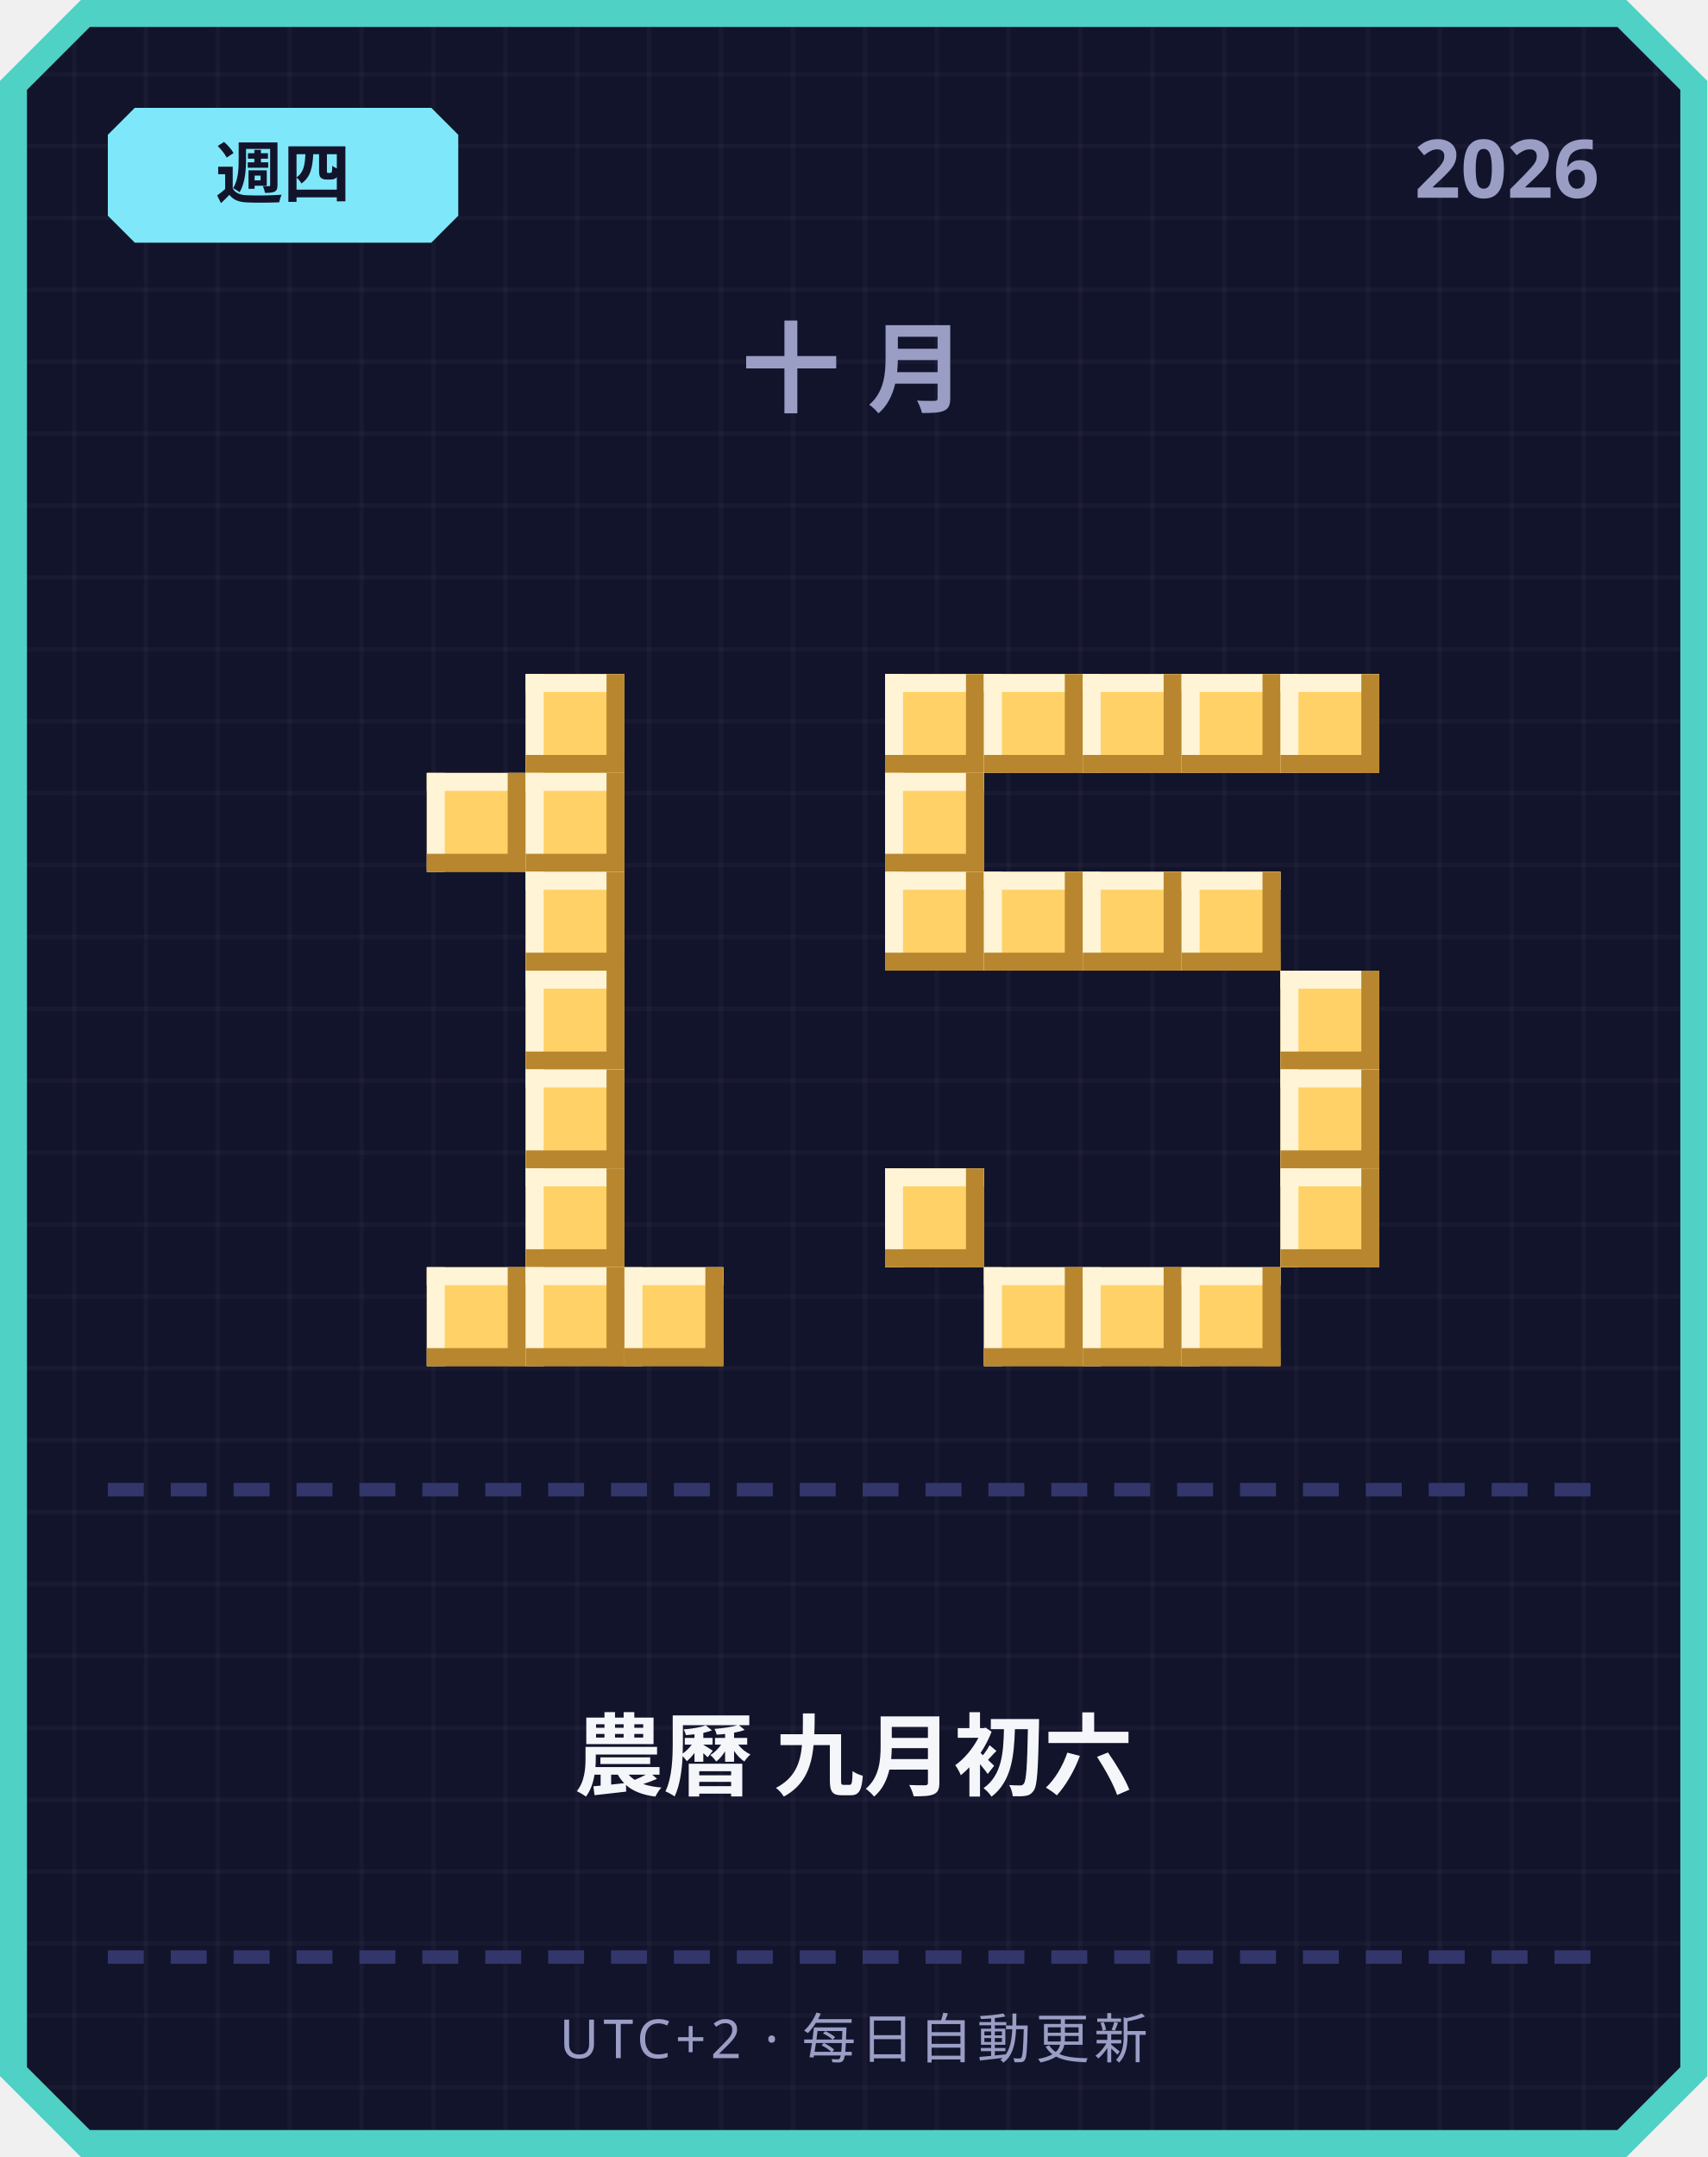
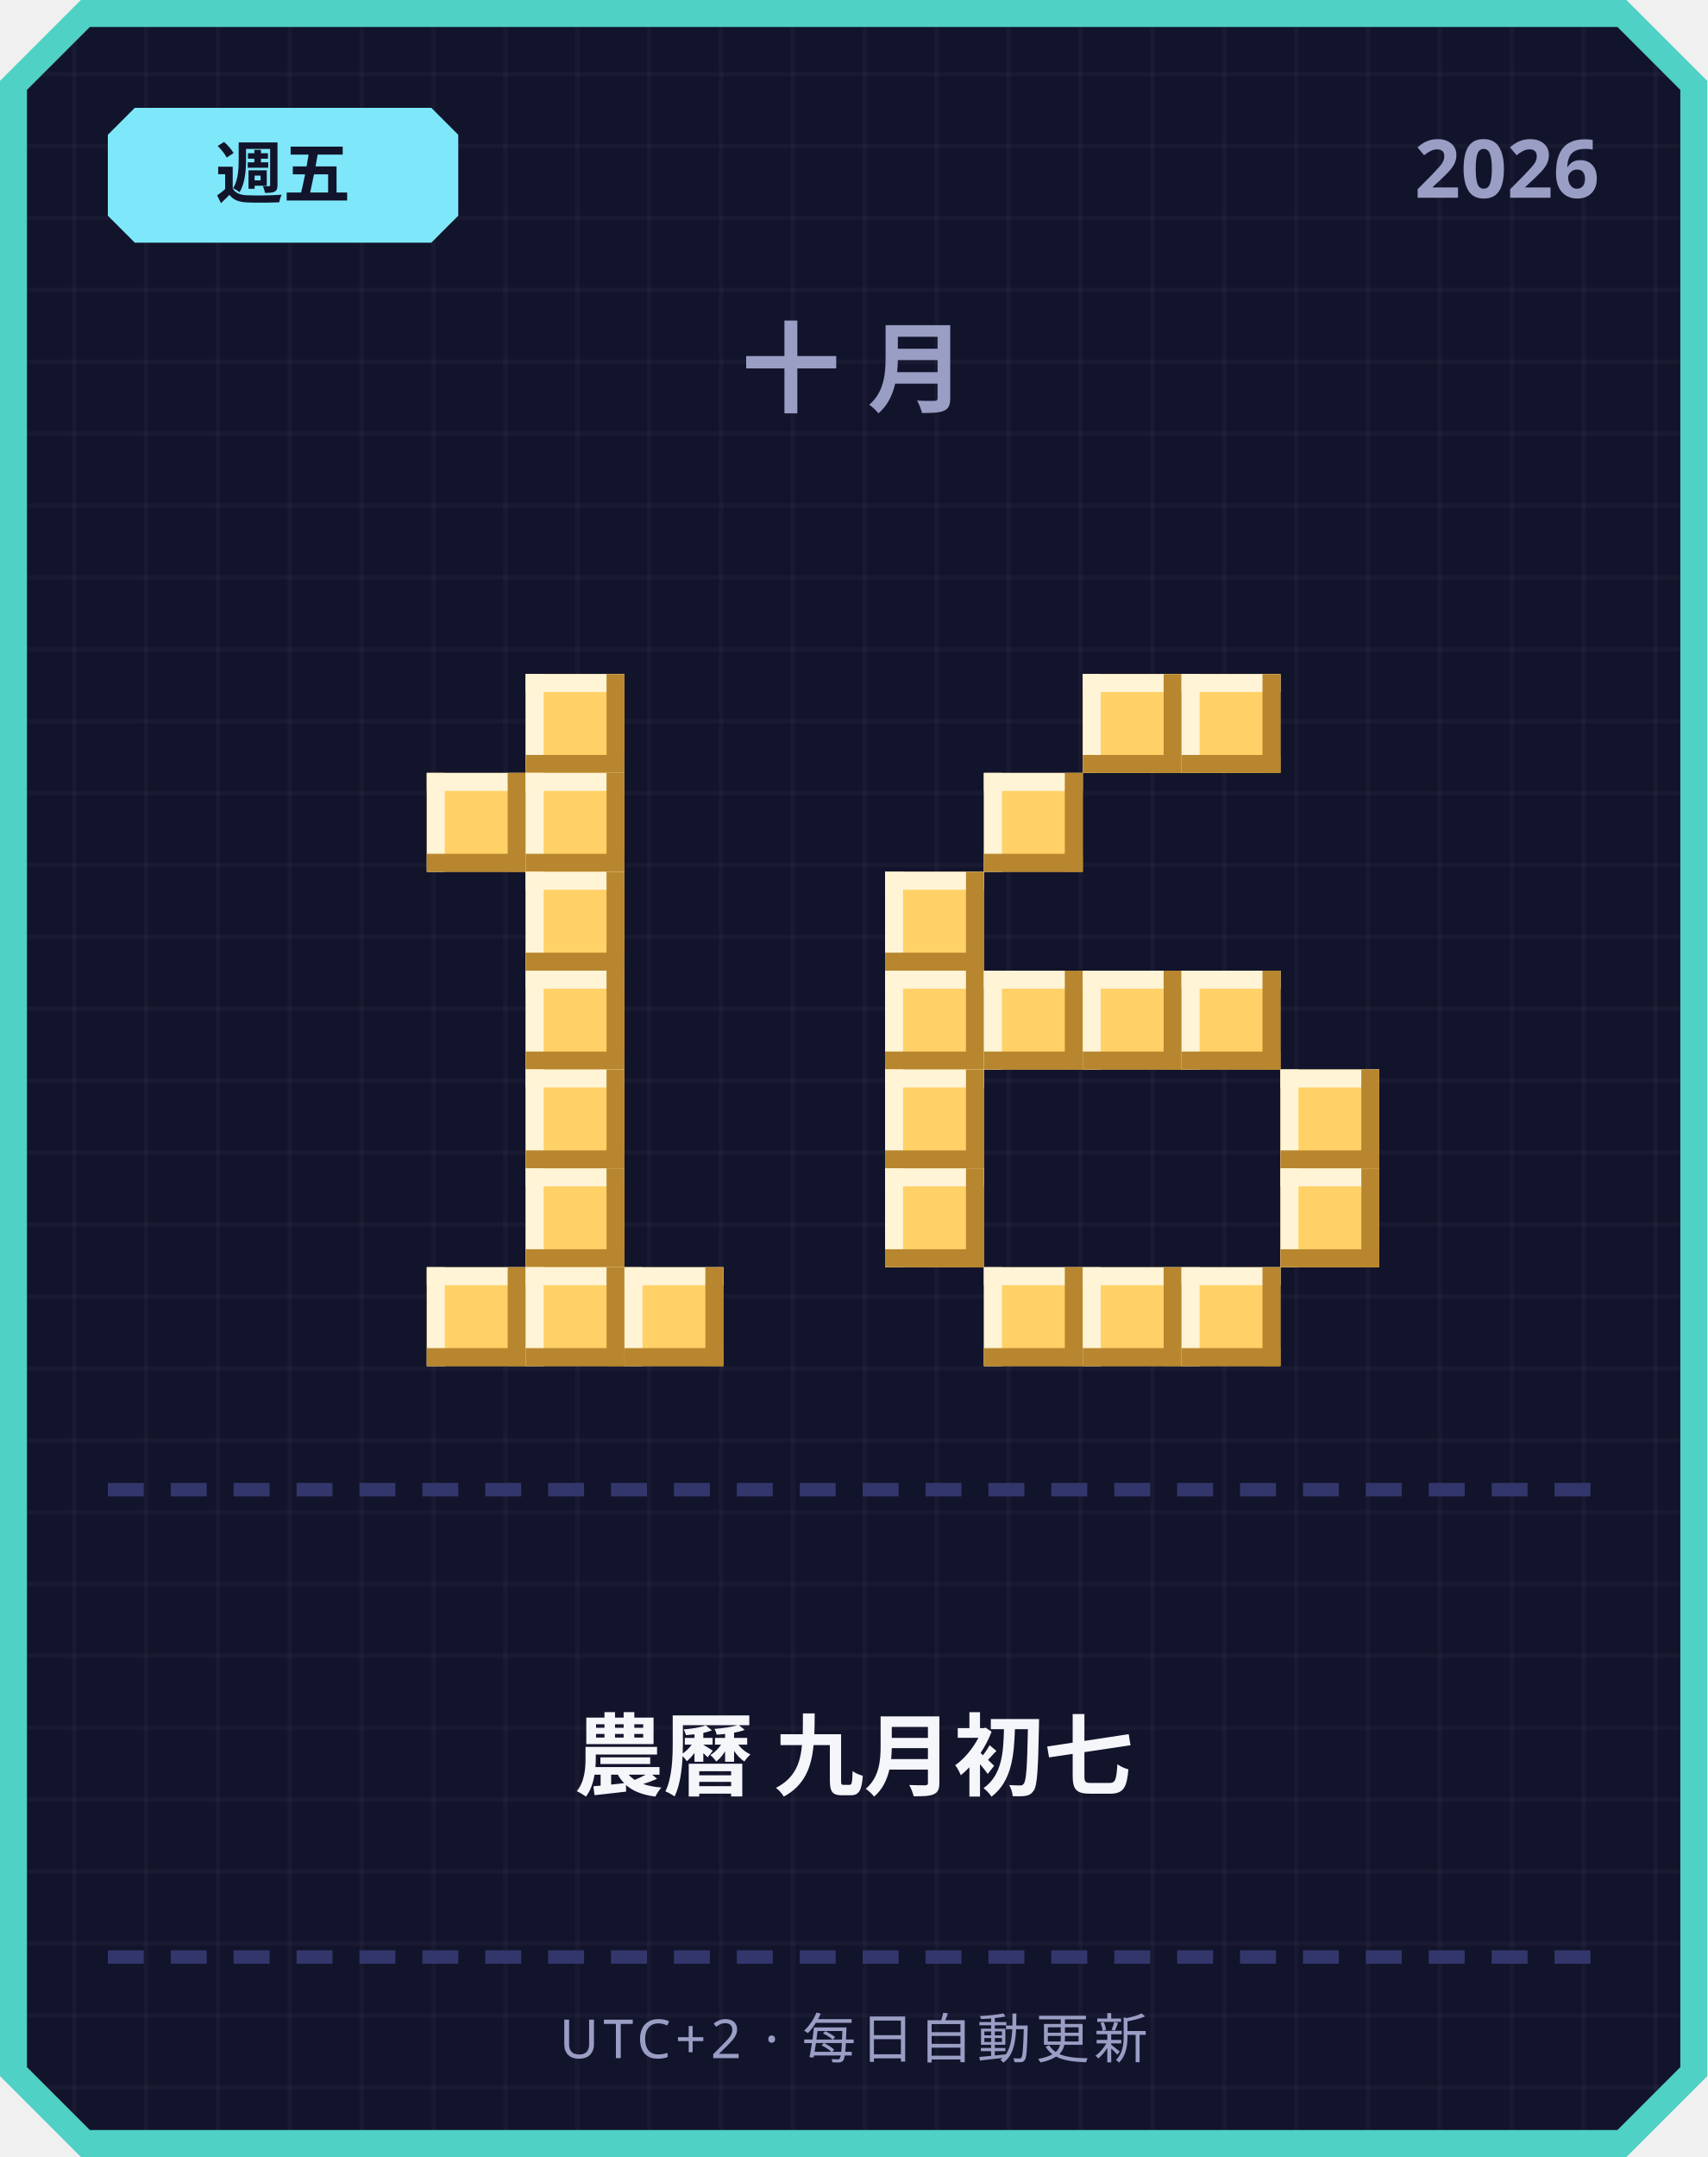
<svg xmlns="http://www.w3.org/2000/svg" width="380" height="480" viewBox="0 0 380 480">
  <defs>
    <pattern id="grid" width="16" height="16" patternUnits="userSpaceOnUse">
      <rect width="16" height="16" fill="#12142b" />
      <rect width="1" height="16" fill="#ffffff" opacity="0.03" />
      <rect width="16" height="1" fill="#ffffff" opacity="0.03" />
    </pattern>
  </defs>
  <path d="M 18,0 L 362,0 L 380,18 L 380,462 L 362,480 L 18,480 L 0,462 L 0,18 Z" fill="#4fd1c5" />
  <path d="M 20,6 L 360,6 L 374,20 L 374,460 L 360,474 L 20,474 L 6,460 L 6,20 Z" fill="url(#grid)" />
  <path d="M 30,24 L 96,24 L 102,30 L 102,48 L 96,54 L 30,54 L 24,48 L 24,30 Z" fill="#7ee8fa" />
-   <text x="63" y="44" text-anchor="middle" font-family="'Segoe UI', sans-serif" font-size="15" font-weight="700" fill="#12142b">週四</text>
+   <text x="63" y="44" text-anchor="middle" font-family="'Segoe UI', sans-serif" font-size="15" font-weight="700" fill="#12142b">週五</text>
  <text x="356" y="44" text-anchor="end" font-family="'Segoe UI', sans-serif" font-size="18" font-weight="700" fill="#9a9dc4">2026</text>
  <text x="190" y="90" text-anchor="middle" font-family="'Segoe UI', sans-serif" font-size="22" font-weight="700" letter-spacing="6" fill="#9a9dc4">十月</text>
  <rect x="117" y="150" width="22" height="22" fill="#ffd166" />
  <rect x="117" y="150" width="22" height="4" fill="#fff4d6" />
  <rect x="117" y="150" width="4" height="22" fill="#fff4d6" />
  <rect x="117" y="168" width="22" height="4" fill="#b8862e" />
  <rect x="135" y="150" width="4" height="22" fill="#b8862e" />
  <rect x="95" y="172" width="22" height="22" fill="#ffd166" />
  <rect x="95" y="172" width="22" height="4" fill="#fff4d6" />
  <rect x="95" y="172" width="4" height="22" fill="#fff4d6" />
  <rect x="95" y="190" width="22" height="4" fill="#b8862e" />
  <rect x="113" y="172" width="4" height="22" fill="#b8862e" />
  <rect x="117" y="172" width="22" height="22" fill="#ffd166" />
  <rect x="117" y="172" width="22" height="4" fill="#fff4d6" />
  <rect x="117" y="172" width="4" height="22" fill="#fff4d6" />
  <rect x="117" y="190" width="22" height="4" fill="#b8862e" />
  <rect x="135" y="172" width="4" height="22" fill="#b8862e" />
  <rect x="117" y="194" width="22" height="22" fill="#ffd166" />
  <rect x="117" y="194" width="22" height="4" fill="#fff4d6" />
  <rect x="117" y="194" width="4" height="22" fill="#fff4d6" />
  <rect x="117" y="212" width="22" height="4" fill="#b8862e" />
  <rect x="135" y="194" width="4" height="22" fill="#b8862e" />
  <rect x="117" y="216" width="22" height="22" fill="#ffd166" />
  <rect x="117" y="216" width="22" height="4" fill="#fff4d6" />
  <rect x="117" y="216" width="4" height="22" fill="#fff4d6" />
  <rect x="117" y="234" width="22" height="4" fill="#b8862e" />
  <rect x="135" y="216" width="4" height="22" fill="#b8862e" />
  <rect x="117" y="238" width="22" height="22" fill="#ffd166" />
  <rect x="117" y="238" width="22" height="4" fill="#fff4d6" />
  <rect x="117" y="238" width="4" height="22" fill="#fff4d6" />
  <rect x="117" y="256" width="22" height="4" fill="#b8862e" />
  <rect x="135" y="238" width="4" height="22" fill="#b8862e" />
  <rect x="117" y="260" width="22" height="22" fill="#ffd166" />
  <rect x="117" y="260" width="22" height="4" fill="#fff4d6" />
  <rect x="117" y="260" width="4" height="22" fill="#fff4d6" />
  <rect x="117" y="278" width="22" height="4" fill="#b8862e" />
  <rect x="135" y="260" width="4" height="22" fill="#b8862e" />
  <rect x="95" y="282" width="22" height="22" fill="#ffd166" />
  <rect x="95" y="282" width="22" height="4" fill="#fff4d6" />
  <rect x="95" y="282" width="4" height="22" fill="#fff4d6" />
  <rect x="95" y="300" width="22" height="4" fill="#b8862e" />
  <rect x="113" y="282" width="4" height="22" fill="#b8862e" />
  <rect x="117" y="282" width="22" height="22" fill="#ffd166" />
  <rect x="117" y="282" width="22" height="4" fill="#fff4d6" />
  <rect x="117" y="282" width="4" height="22" fill="#fff4d6" />
  <rect x="117" y="300" width="22" height="4" fill="#b8862e" />
  <rect x="135" y="282" width="4" height="22" fill="#b8862e" />
  <rect x="139" y="282" width="22" height="22" fill="#ffd166" />
  <rect x="139" y="282" width="22" height="4" fill="#fff4d6" />
  <rect x="139" y="282" width="4" height="22" fill="#fff4d6" />
  <rect x="139" y="300" width="22" height="4" fill="#b8862e" />
  <rect x="157" y="282" width="4" height="22" fill="#b8862e" />
-   <rect x="197" y="150" width="22" height="22" fill="#ffd166" />
-   <rect x="197" y="150" width="22" height="4" fill="#fff4d6" />
-   <rect x="197" y="150" width="4" height="22" fill="#fff4d6" />
-   <rect x="197" y="168" width="22" height="4" fill="#b8862e" />
-   <rect x="215" y="150" width="4" height="22" fill="#b8862e" />
-   <rect x="219" y="150" width="22" height="22" fill="#ffd166" />
-   <rect x="219" y="150" width="22" height="4" fill="#fff4d6" />
-   <rect x="219" y="150" width="4" height="22" fill="#fff4d6" />
-   <rect x="219" y="168" width="22" height="4" fill="#b8862e" />
-   <rect x="237" y="150" width="4" height="22" fill="#b8862e" />
  <rect x="241" y="150" width="22" height="22" fill="#ffd166" />
  <rect x="241" y="150" width="22" height="4" fill="#fff4d6" />
  <rect x="241" y="150" width="4" height="22" fill="#fff4d6" />
  <rect x="241" y="168" width="22" height="4" fill="#b8862e" />
  <rect x="259" y="150" width="4" height="22" fill="#b8862e" />
  <rect x="263" y="150" width="22" height="22" fill="#ffd166" />
  <rect x="263" y="150" width="22" height="4" fill="#fff4d6" />
  <rect x="263" y="150" width="4" height="22" fill="#fff4d6" />
  <rect x="263" y="168" width="22" height="4" fill="#b8862e" />
  <rect x="281" y="150" width="4" height="22" fill="#b8862e" />
-   <rect x="285" y="150" width="22" height="22" fill="#ffd166" />
-   <rect x="285" y="150" width="22" height="4" fill="#fff4d6" />
-   <rect x="285" y="150" width="4" height="22" fill="#fff4d6" />
-   <rect x="285" y="168" width="22" height="4" fill="#b8862e" />
-   <rect x="303" y="150" width="4" height="22" fill="#b8862e" />
-   <rect x="197" y="172" width="22" height="22" fill="#ffd166" />
-   <rect x="197" y="172" width="22" height="4" fill="#fff4d6" />
-   <rect x="197" y="172" width="4" height="22" fill="#fff4d6" />
-   <rect x="197" y="190" width="22" height="4" fill="#b8862e" />
-   <rect x="215" y="172" width="4" height="22" fill="#b8862e" />
+   <rect x="219" y="172" width="22" height="22" fill="#ffd166" />
+   <rect x="219" y="172" width="22" height="4" fill="#fff4d6" />
+   <rect x="219" y="172" width="4" height="22" fill="#fff4d6" />
+   <rect x="219" y="190" width="22" height="4" fill="#b8862e" />
+   <rect x="237" y="172" width="4" height="22" fill="#b8862e" />
  <rect x="197" y="194" width="22" height="22" fill="#ffd166" />
  <rect x="197" y="194" width="22" height="4" fill="#fff4d6" />
  <rect x="197" y="194" width="4" height="22" fill="#fff4d6" />
  <rect x="197" y="212" width="22" height="4" fill="#b8862e" />
  <rect x="215" y="194" width="4" height="22" fill="#b8862e" />
-   <rect x="219" y="194" width="22" height="22" fill="#ffd166" />
-   <rect x="219" y="194" width="22" height="4" fill="#fff4d6" />
-   <rect x="219" y="194" width="4" height="22" fill="#fff4d6" />
-   <rect x="219" y="212" width="22" height="4" fill="#b8862e" />
-   <rect x="237" y="194" width="4" height="22" fill="#b8862e" />
-   <rect x="241" y="194" width="22" height="22" fill="#ffd166" />
-   <rect x="241" y="194" width="22" height="4" fill="#fff4d6" />
-   <rect x="241" y="194" width="4" height="22" fill="#fff4d6" />
-   <rect x="241" y="212" width="22" height="4" fill="#b8862e" />
-   <rect x="259" y="194" width="4" height="22" fill="#b8862e" />
-   <rect x="263" y="194" width="22" height="22" fill="#ffd166" />
-   <rect x="263" y="194" width="22" height="4" fill="#fff4d6" />
-   <rect x="263" y="194" width="4" height="22" fill="#fff4d6" />
-   <rect x="263" y="212" width="22" height="4" fill="#b8862e" />
-   <rect x="281" y="194" width="4" height="22" fill="#b8862e" />
-   <rect x="285" y="216" width="22" height="22" fill="#ffd166" />
-   <rect x="285" y="216" width="22" height="4" fill="#fff4d6" />
-   <rect x="285" y="216" width="4" height="22" fill="#fff4d6" />
-   <rect x="285" y="234" width="22" height="4" fill="#b8862e" />
-   <rect x="303" y="216" width="4" height="22" fill="#b8862e" />
+   <rect x="197" y="216" width="22" height="22" fill="#ffd166" />
+   <rect x="197" y="216" width="22" height="4" fill="#fff4d6" />
+   <rect x="197" y="216" width="4" height="22" fill="#fff4d6" />
+   <rect x="197" y="234" width="22" height="4" fill="#b8862e" />
+   <rect x="215" y="216" width="4" height="22" fill="#b8862e" />
+   <rect x="219" y="216" width="22" height="22" fill="#ffd166" />
+   <rect x="219" y="216" width="22" height="4" fill="#fff4d6" />
+   <rect x="219" y="216" width="4" height="22" fill="#fff4d6" />
+   <rect x="219" y="234" width="22" height="4" fill="#b8862e" />
+   <rect x="237" y="216" width="4" height="22" fill="#b8862e" />
+   <rect x="241" y="216" width="22" height="22" fill="#ffd166" />
+   <rect x="241" y="216" width="22" height="4" fill="#fff4d6" />
+   <rect x="241" y="216" width="4" height="22" fill="#fff4d6" />
+   <rect x="241" y="234" width="22" height="4" fill="#b8862e" />
+   <rect x="259" y="216" width="4" height="22" fill="#b8862e" />
+   <rect x="263" y="216" width="22" height="22" fill="#ffd166" />
+   <rect x="263" y="216" width="22" height="4" fill="#fff4d6" />
+   <rect x="263" y="216" width="4" height="22" fill="#fff4d6" />
+   <rect x="263" y="234" width="22" height="4" fill="#b8862e" />
+   <rect x="281" y="216" width="4" height="22" fill="#b8862e" />
+   <rect x="197" y="238" width="22" height="22" fill="#ffd166" />
+   <rect x="197" y="238" width="22" height="4" fill="#fff4d6" />
+   <rect x="197" y="238" width="4" height="22" fill="#fff4d6" />
+   <rect x="197" y="256" width="22" height="4" fill="#b8862e" />
+   <rect x="215" y="238" width="4" height="22" fill="#b8862e" />
  <rect x="285" y="238" width="22" height="22" fill="#ffd166" />
  <rect x="285" y="238" width="22" height="4" fill="#fff4d6" />
  <rect x="285" y="238" width="4" height="22" fill="#fff4d6" />
  <rect x="285" y="256" width="22" height="4" fill="#b8862e" />
  <rect x="303" y="238" width="4" height="22" fill="#b8862e" />
  <rect x="197" y="260" width="22" height="22" fill="#ffd166" />
  <rect x="197" y="260" width="22" height="4" fill="#fff4d6" />
  <rect x="197" y="260" width="4" height="22" fill="#fff4d6" />
  <rect x="197" y="278" width="22" height="4" fill="#b8862e" />
  <rect x="215" y="260" width="4" height="22" fill="#b8862e" />
  <rect x="285" y="260" width="22" height="22" fill="#ffd166" />
  <rect x="285" y="260" width="22" height="4" fill="#fff4d6" />
  <rect x="285" y="260" width="4" height="22" fill="#fff4d6" />
  <rect x="285" y="278" width="22" height="4" fill="#b8862e" />
  <rect x="303" y="260" width="4" height="22" fill="#b8862e" />
  <rect x="219" y="282" width="22" height="22" fill="#ffd166" />
  <rect x="219" y="282" width="22" height="4" fill="#fff4d6" />
  <rect x="219" y="282" width="4" height="22" fill="#fff4d6" />
  <rect x="219" y="300" width="22" height="4" fill="#b8862e" />
  <rect x="237" y="282" width="4" height="22" fill="#b8862e" />
  <rect x="241" y="282" width="22" height="22" fill="#ffd166" />
  <rect x="241" y="282" width="22" height="4" fill="#fff4d6" />
  <rect x="241" y="282" width="4" height="22" fill="#fff4d6" />
  <rect x="241" y="300" width="22" height="4" fill="#b8862e" />
  <rect x="259" y="282" width="4" height="22" fill="#b8862e" />
  <rect x="263" y="282" width="22" height="22" fill="#ffd166" />
  <rect x="263" y="282" width="22" height="4" fill="#fff4d6" />
  <rect x="263" y="282" width="4" height="22" fill="#fff4d6" />
  <rect x="263" y="300" width="22" height="4" fill="#b8862e" />
  <rect x="281" y="282" width="4" height="22" fill="#b8862e" />
  <rect x="24" y="330" width="8" height="3" fill="#33366b" />
  <rect x="38" y="330" width="8" height="3" fill="#33366b" />
  <rect x="52" y="330" width="8" height="3" fill="#33366b" />
  <rect x="66" y="330" width="8" height="3" fill="#33366b" />
  <rect x="80" y="330" width="8" height="3" fill="#33366b" />
  <rect x="94" y="330" width="8" height="3" fill="#33366b" />
  <rect x="108" y="330" width="8" height="3" fill="#33366b" />
  <rect x="122" y="330" width="8" height="3" fill="#33366b" />
  <rect x="136" y="330" width="8" height="3" fill="#33366b" />
  <rect x="150" y="330" width="8" height="3" fill="#33366b" />
  <rect x="164" y="330" width="8" height="3" fill="#33366b" />
  <rect x="178" y="330" width="8" height="3" fill="#33366b" />
  <rect x="192" y="330" width="8" height="3" fill="#33366b" />
  <rect x="206" y="330" width="8" height="3" fill="#33366b" />
  <rect x="220" y="330" width="8" height="3" fill="#33366b" />
  <rect x="234" y="330" width="8" height="3" fill="#33366b" />
  <rect x="248" y="330" width="8" height="3" fill="#33366b" />
  <rect x="262" y="330" width="8" height="3" fill="#33366b" />
  <rect x="276" y="330" width="8" height="3" fill="#33366b" />
  <rect x="290" y="330" width="8" height="3" fill="#33366b" />
  <rect x="304" y="330" width="8" height="3" fill="#33366b" />
  <rect x="318" y="330" width="8" height="3" fill="#33366b" />
  <rect x="332" y="330" width="8" height="3" fill="#33366b" />
  <rect x="346" y="330" width="8" height="3" fill="#33366b" />
-   <text x="190" y="398" text-anchor="middle" font-family="'Segoe UI', 'Microsoft JhengHei', sans-serif" font-size="20" font-weight="700" fill="#f5f6fa">農曆 九月初六</text>
+   <text x="190" y="398" text-anchor="middle" font-family="'Segoe UI', 'Microsoft JhengHei', sans-serif" font-size="20" font-weight="700" fill="#f5f6fa">農曆 九月初七</text>
  <rect x="24" y="434" width="8" height="3" fill="#33366b" />
  <rect x="38" y="434" width="8" height="3" fill="#33366b" />
  <rect x="52" y="434" width="8" height="3" fill="#33366b" />
  <rect x="66" y="434" width="8" height="3" fill="#33366b" />
  <rect x="80" y="434" width="8" height="3" fill="#33366b" />
  <rect x="94" y="434" width="8" height="3" fill="#33366b" />
  <rect x="108" y="434" width="8" height="3" fill="#33366b" />
  <rect x="122" y="434" width="8" height="3" fill="#33366b" />
  <rect x="136" y="434" width="8" height="3" fill="#33366b" />
  <rect x="150" y="434" width="8" height="3" fill="#33366b" />
  <rect x="164" y="434" width="8" height="3" fill="#33366b" />
  <rect x="178" y="434" width="8" height="3" fill="#33366b" />
  <rect x="192" y="434" width="8" height="3" fill="#33366b" />
  <rect x="206" y="434" width="8" height="3" fill="#33366b" />
  <rect x="220" y="434" width="8" height="3" fill="#33366b" />
  <rect x="234" y="434" width="8" height="3" fill="#33366b" />
  <rect x="248" y="434" width="8" height="3" fill="#33366b" />
  <rect x="262" y="434" width="8" height="3" fill="#33366b" />
  <rect x="276" y="434" width="8" height="3" fill="#33366b" />
  <rect x="290" y="434" width="8" height="3" fill="#33366b" />
  <rect x="304" y="434" width="8" height="3" fill="#33366b" />
  <rect x="318" y="434" width="8" height="3" fill="#33366b" />
  <rect x="332" y="434" width="8" height="3" fill="#33366b" />
  <rect x="346" y="434" width="8" height="3" fill="#33366b" />
  <text x="190" y="458" text-anchor="middle" font-family="'Segoe UI', sans-serif" font-size="12" letter-spacing="1" fill="#9a9dc4">UTC+2 · 每日自動更新</text>
</svg>
